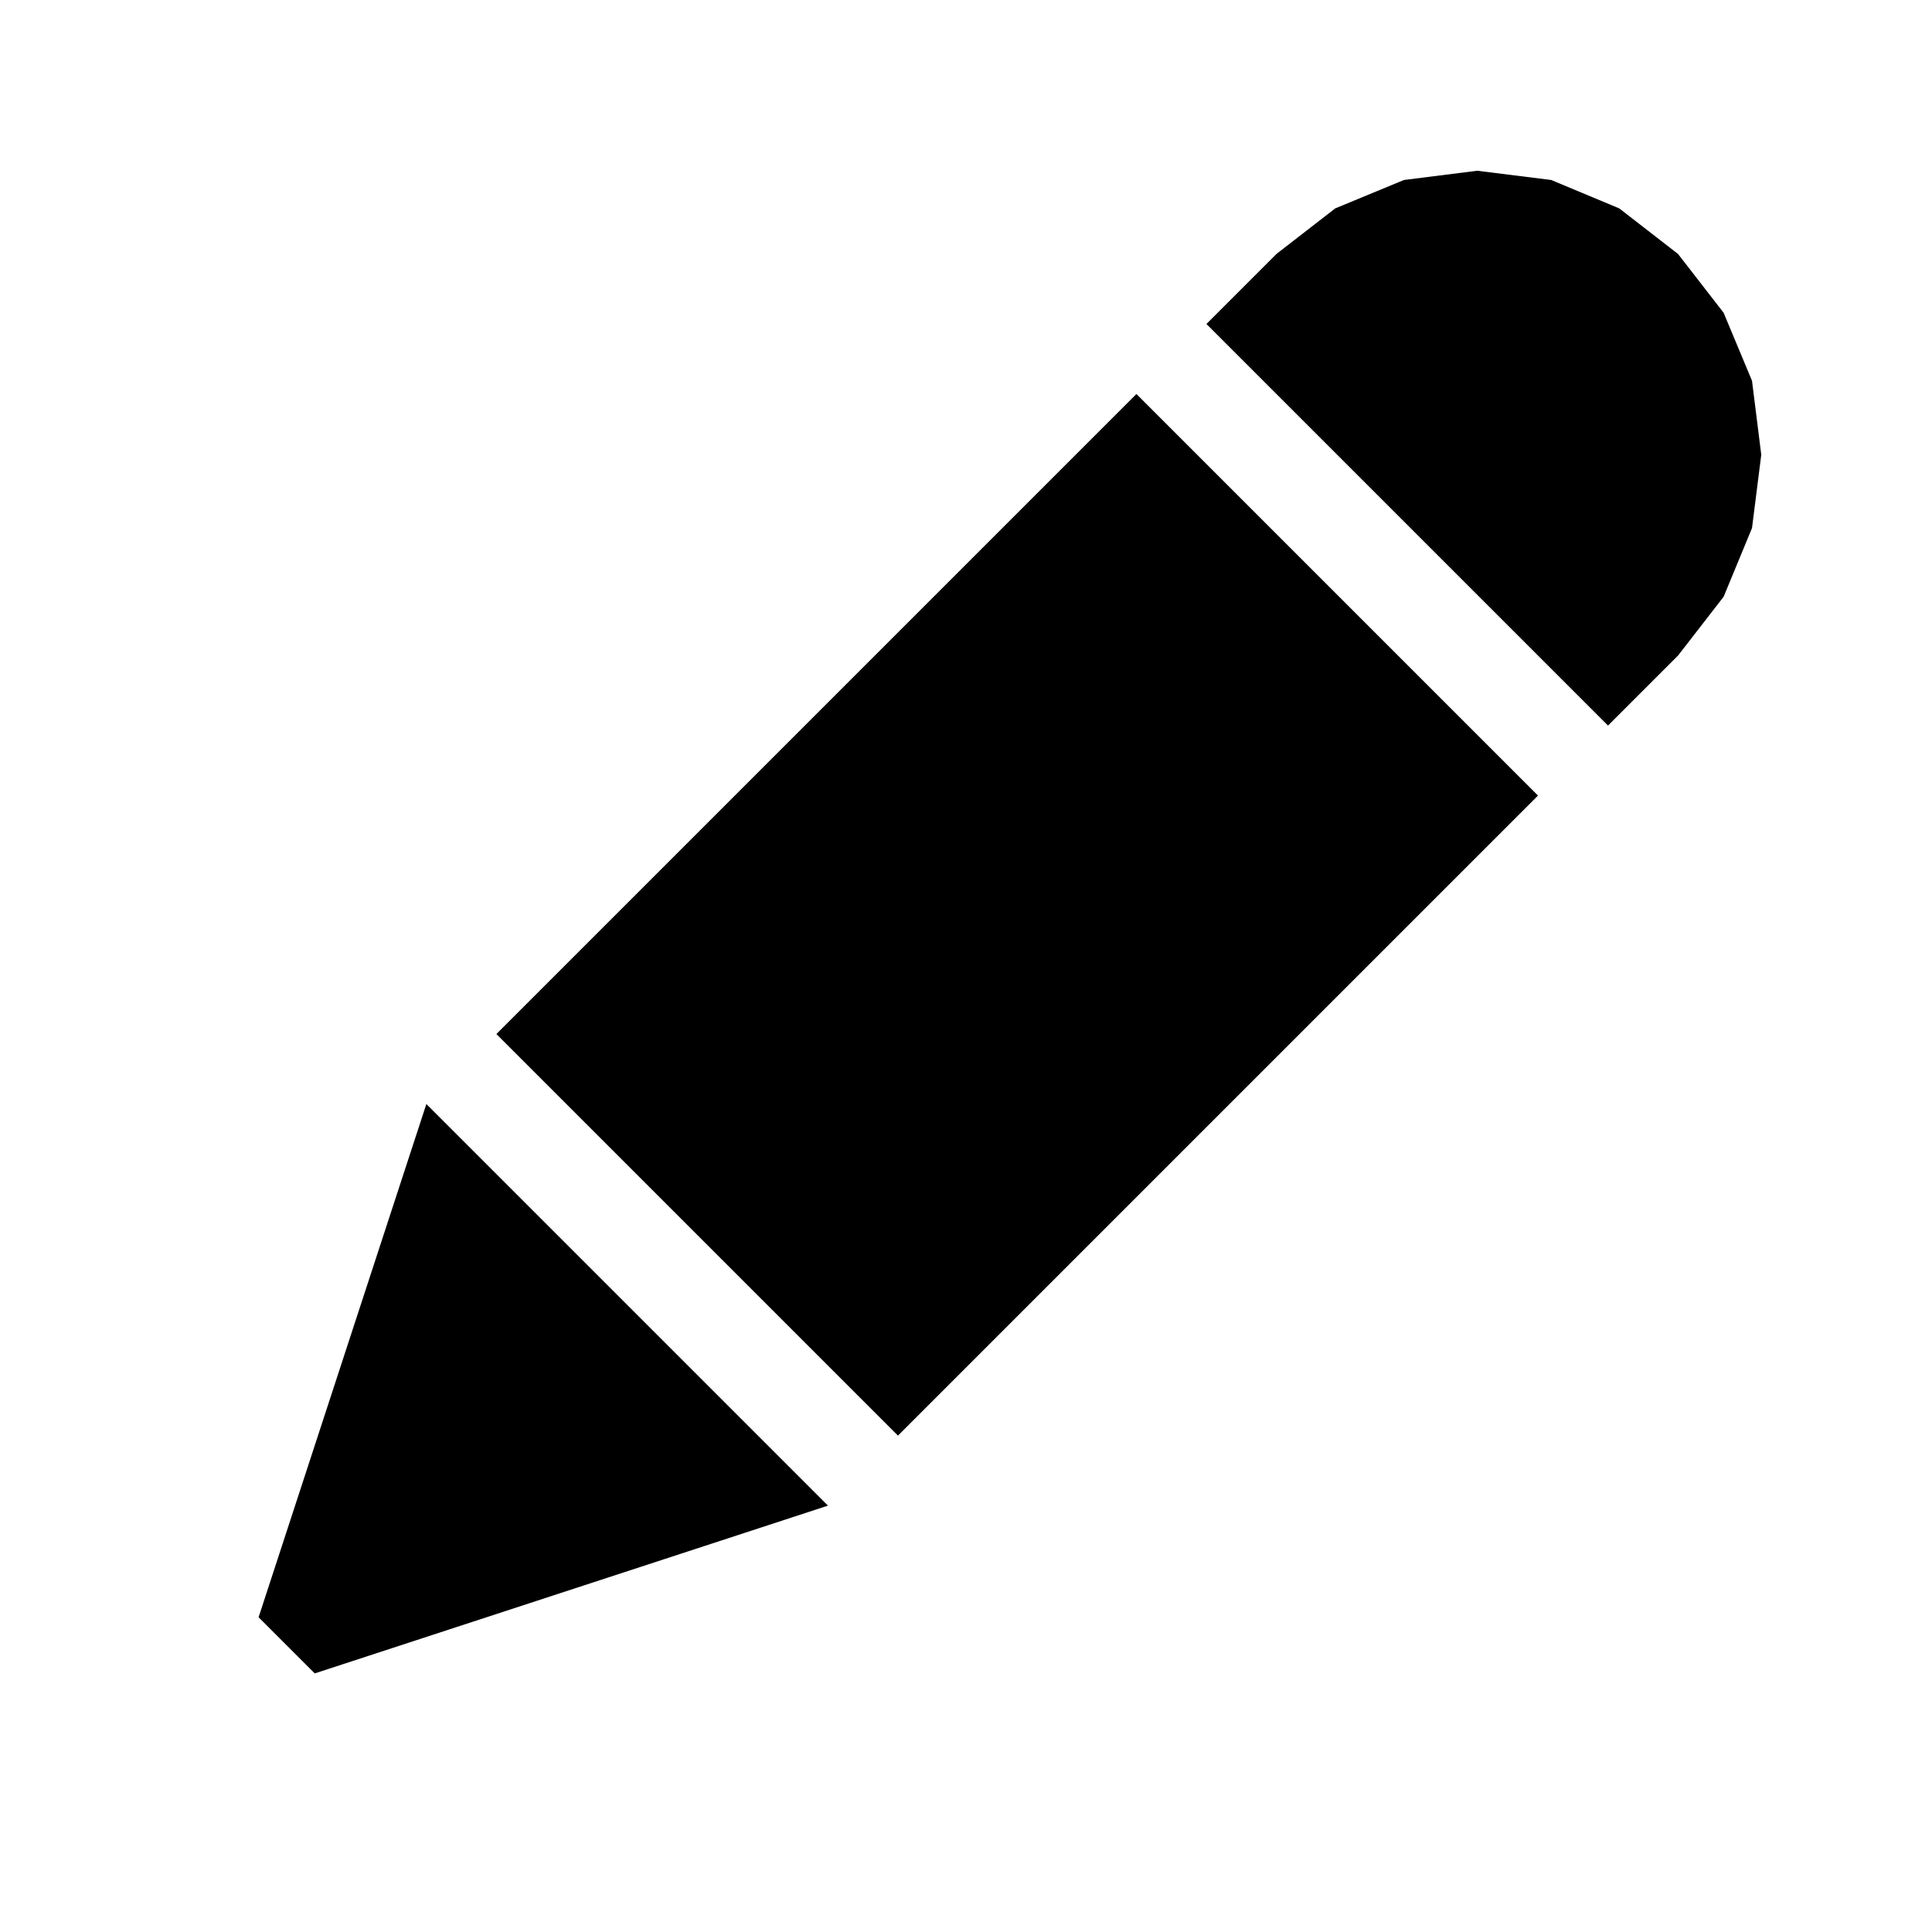
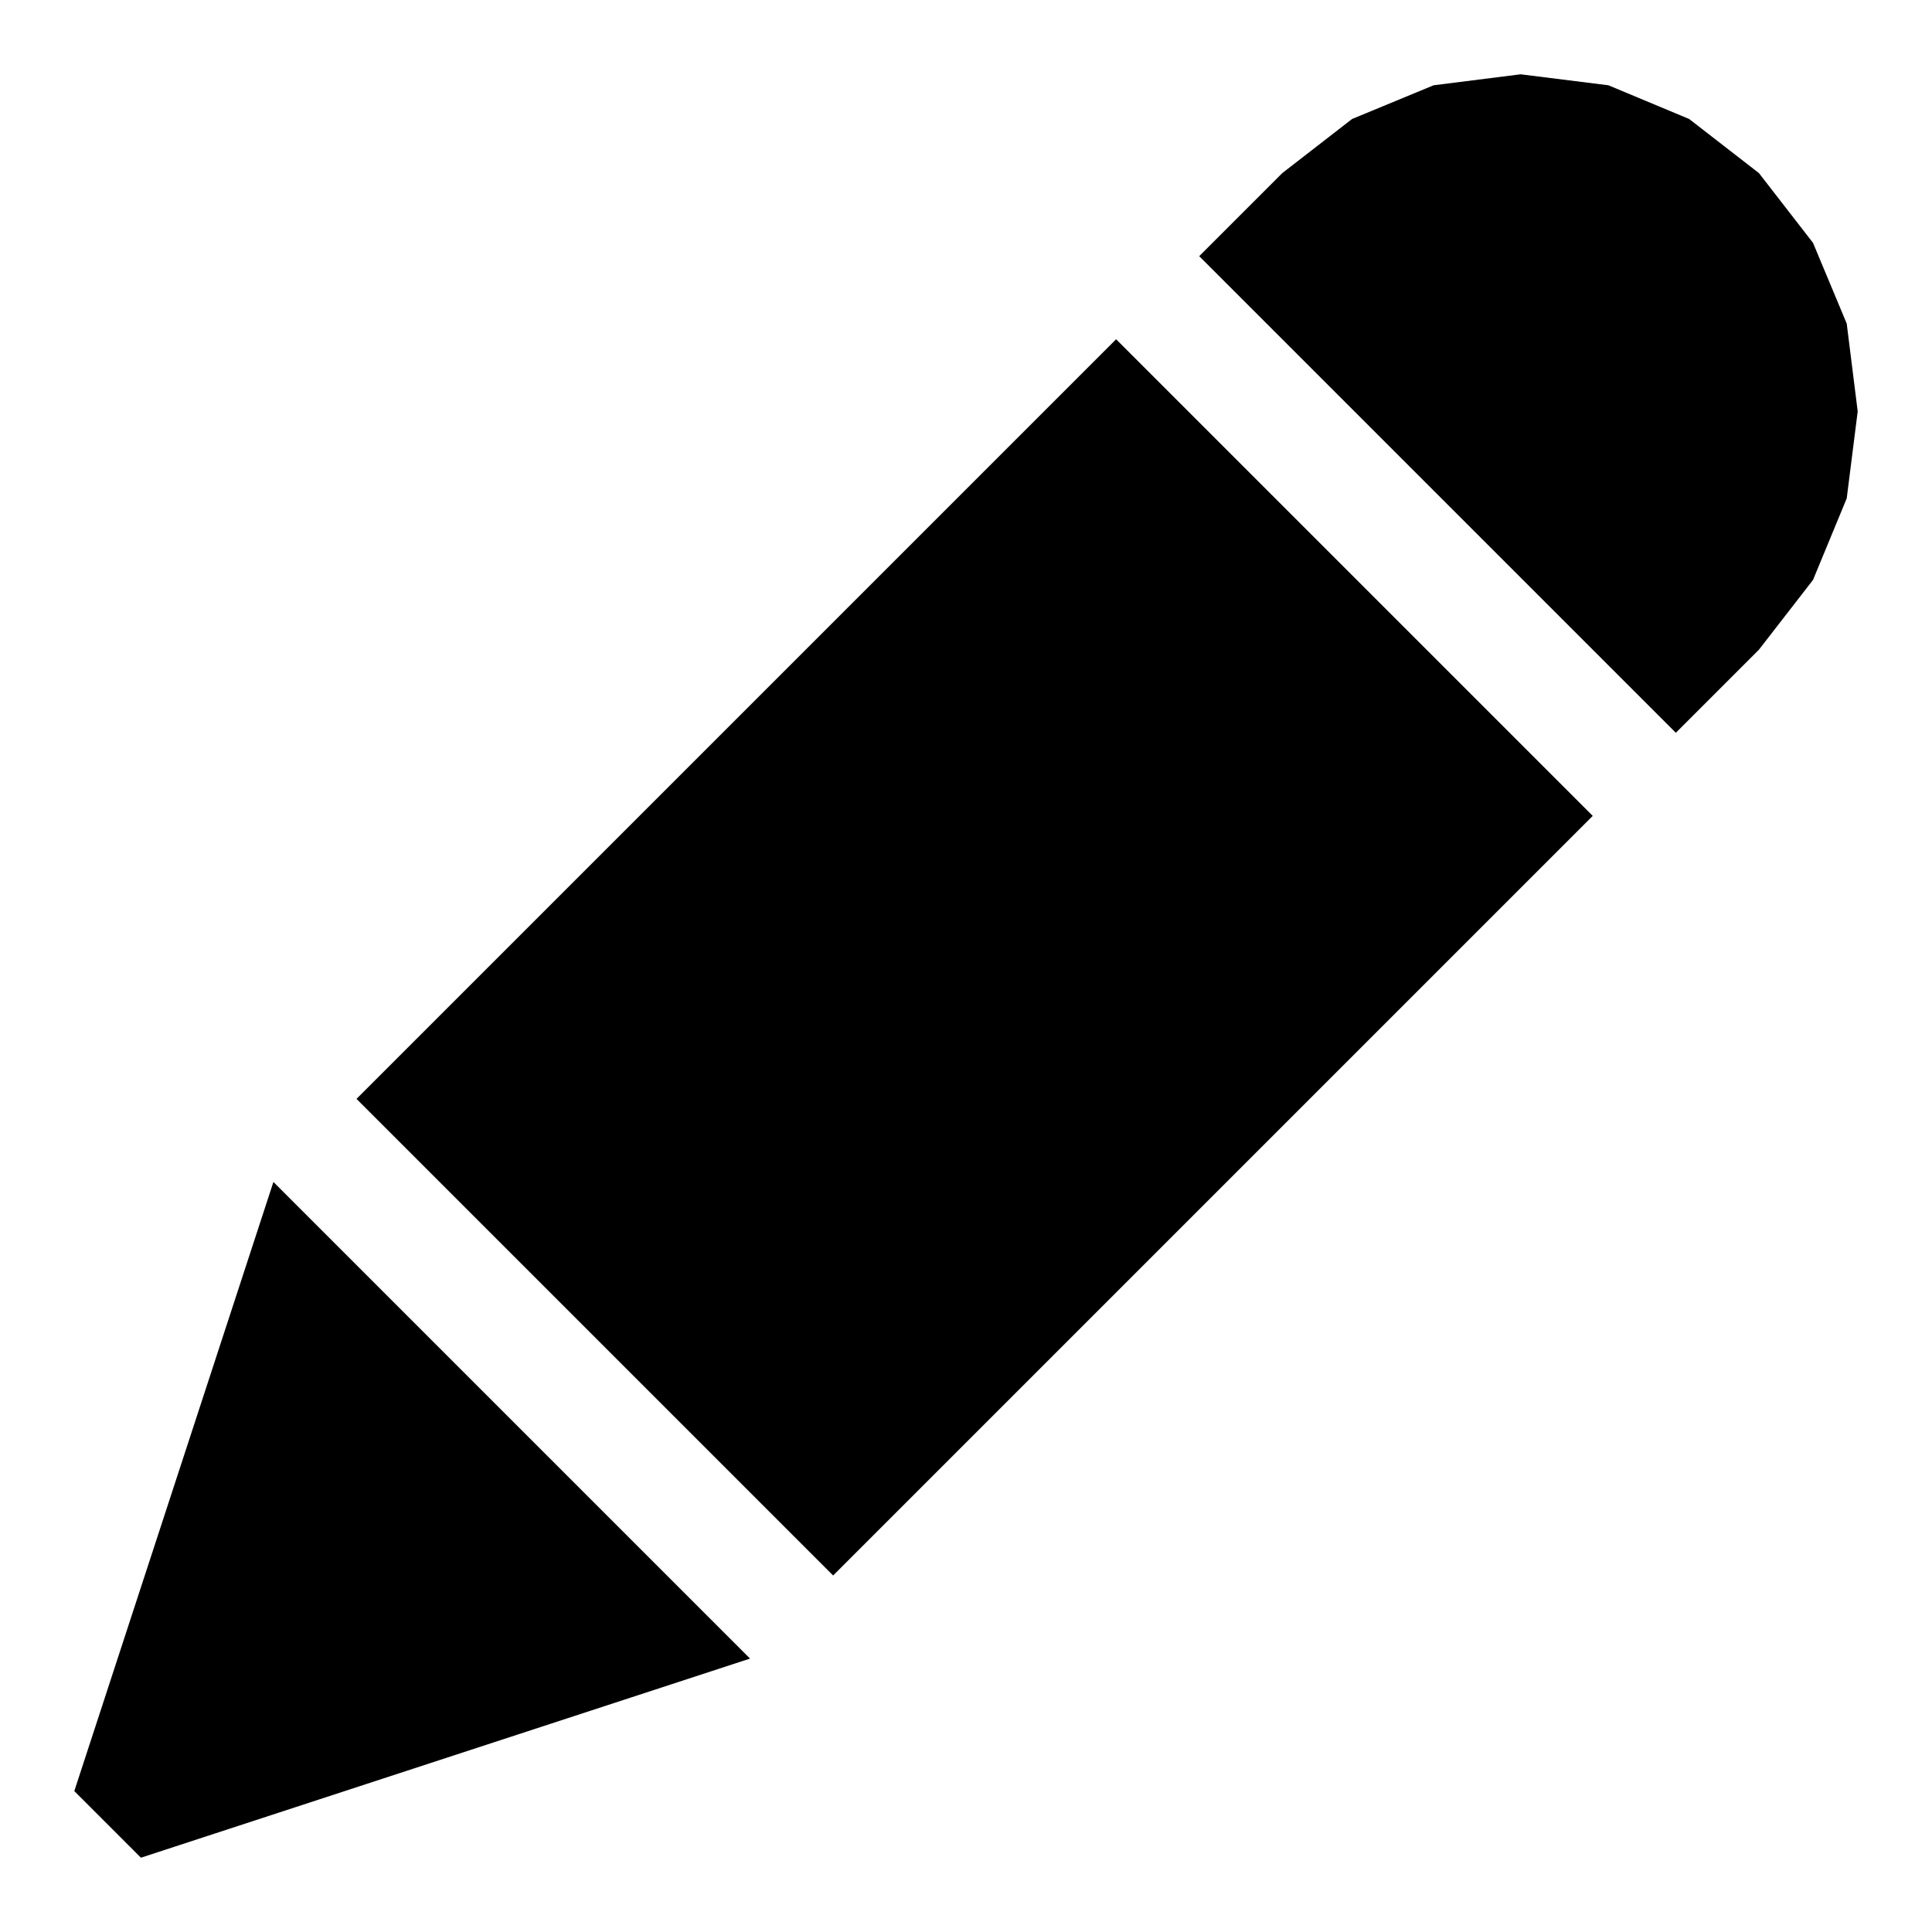
<svg xmlns="http://www.w3.org/2000/svg" width="26" height="26" viewBox="0 0 26 26">
-   <g transform="translate(13 13) scale(0.88889) translate(-15 -15)">
+   <g transform="translate(13 13) scale(1.05495) translate(-15.665 -14.335)">
    <path fill="#000000" d="M4.29 24.86 L6.83 17.09 L12.91 23.17 L5.14 25.71ZM7.89 16.03 L17.58 6.34 L23.66 12.42 L13.97 22.11ZM18.64 5.28 L19.70 4.22 L20.59 3.53 L21.63 3.10 L22.74 2.96 L23.86 3.10 L24.89 3.53 L25.78 4.22 L26.47 5.11 L26.90 6.14 L27.04 7.26 L26.90 8.37 L26.47 9.41 L25.78 10.30 L24.72 11.36Z" />
  </g>
</svg>
